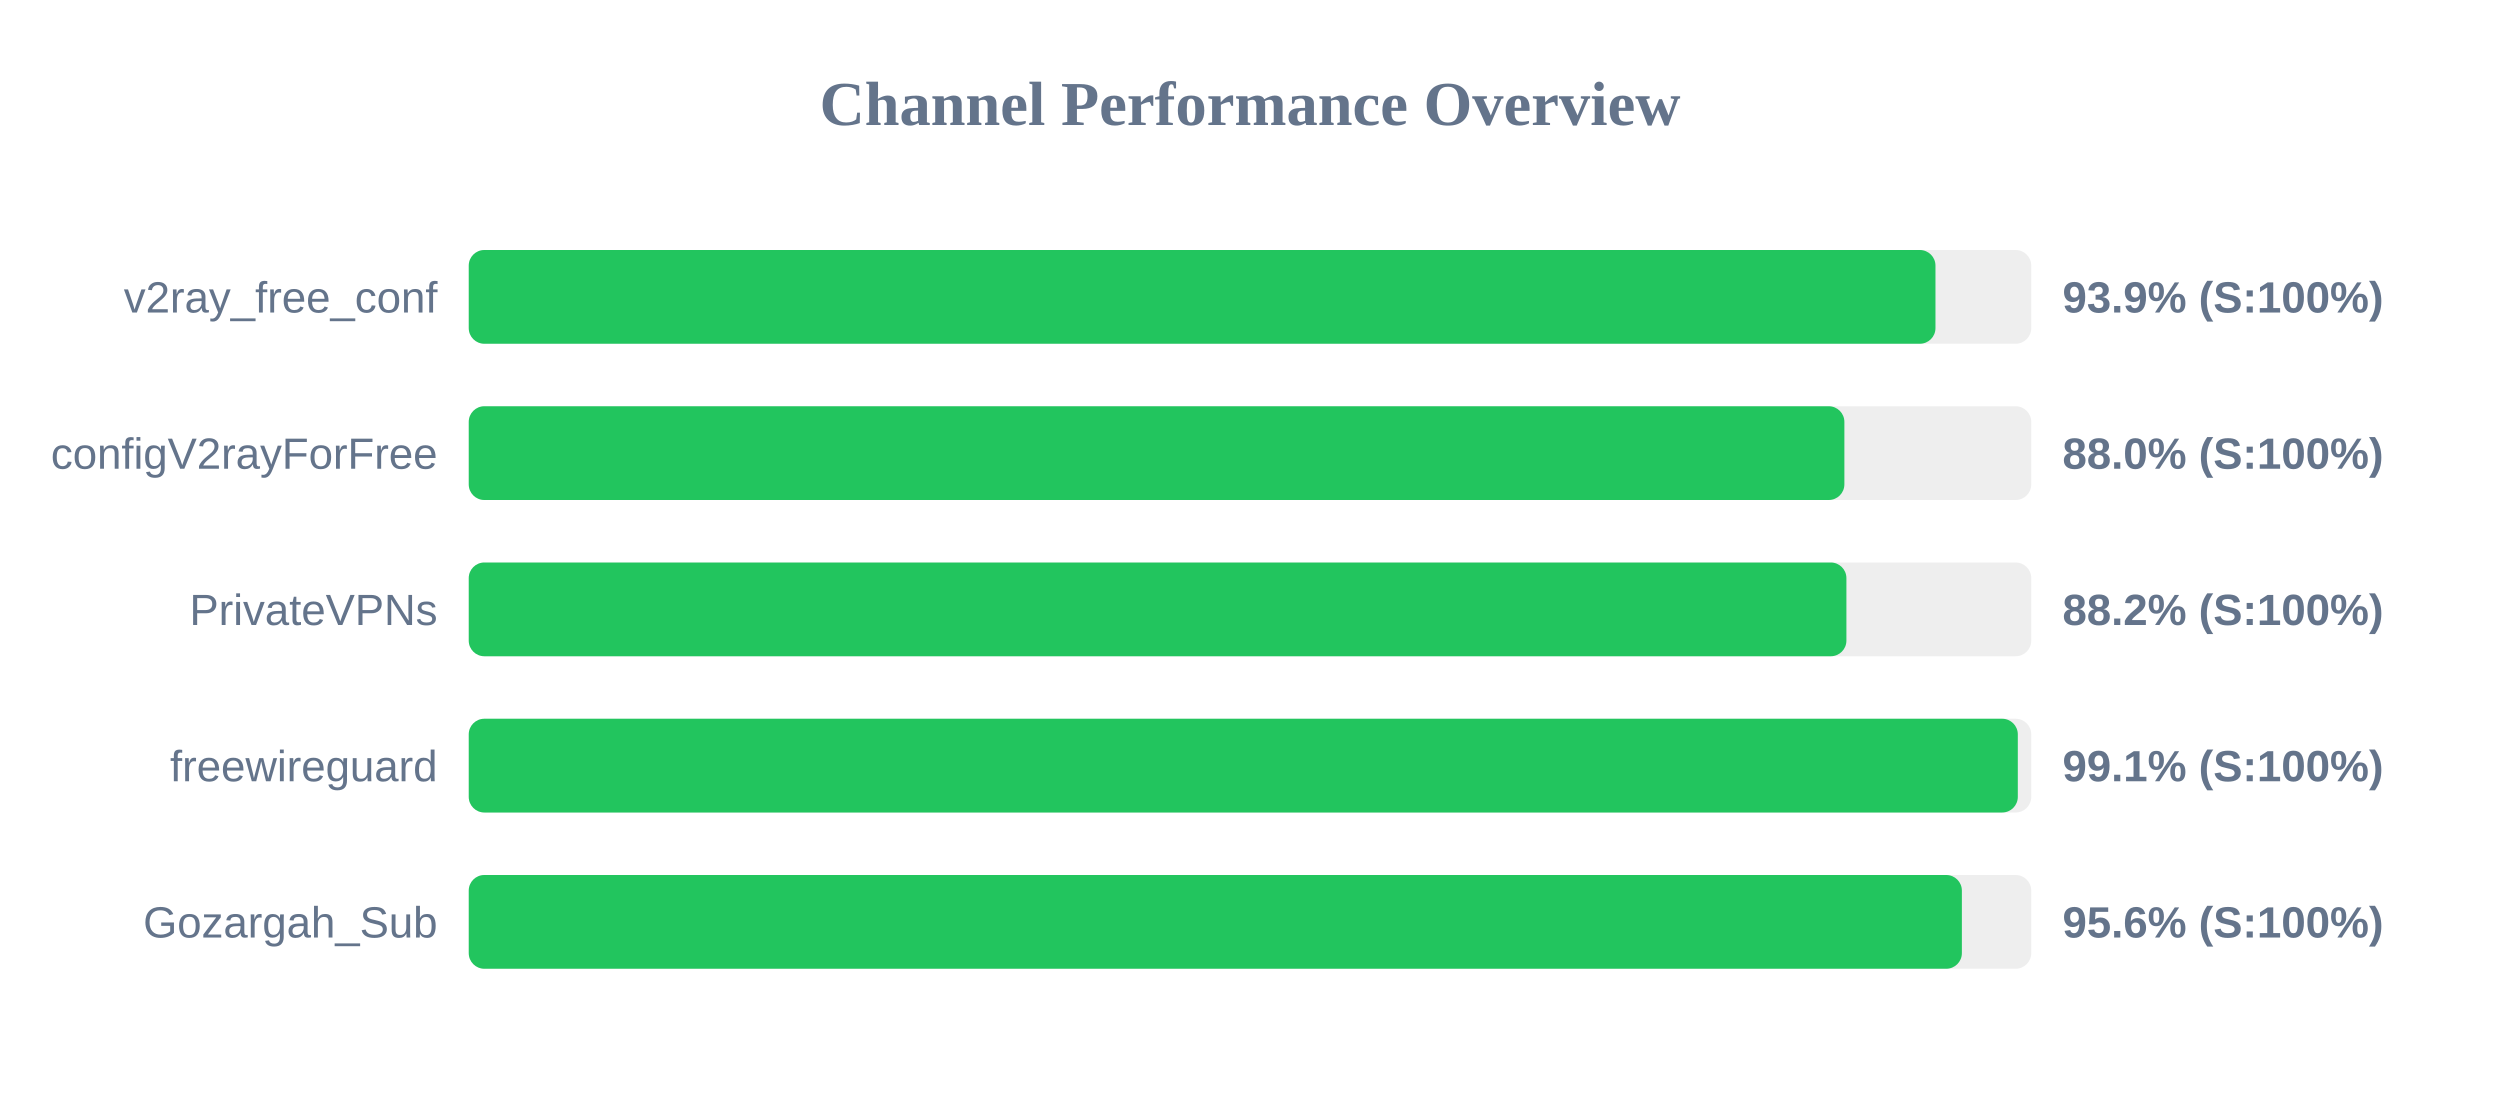
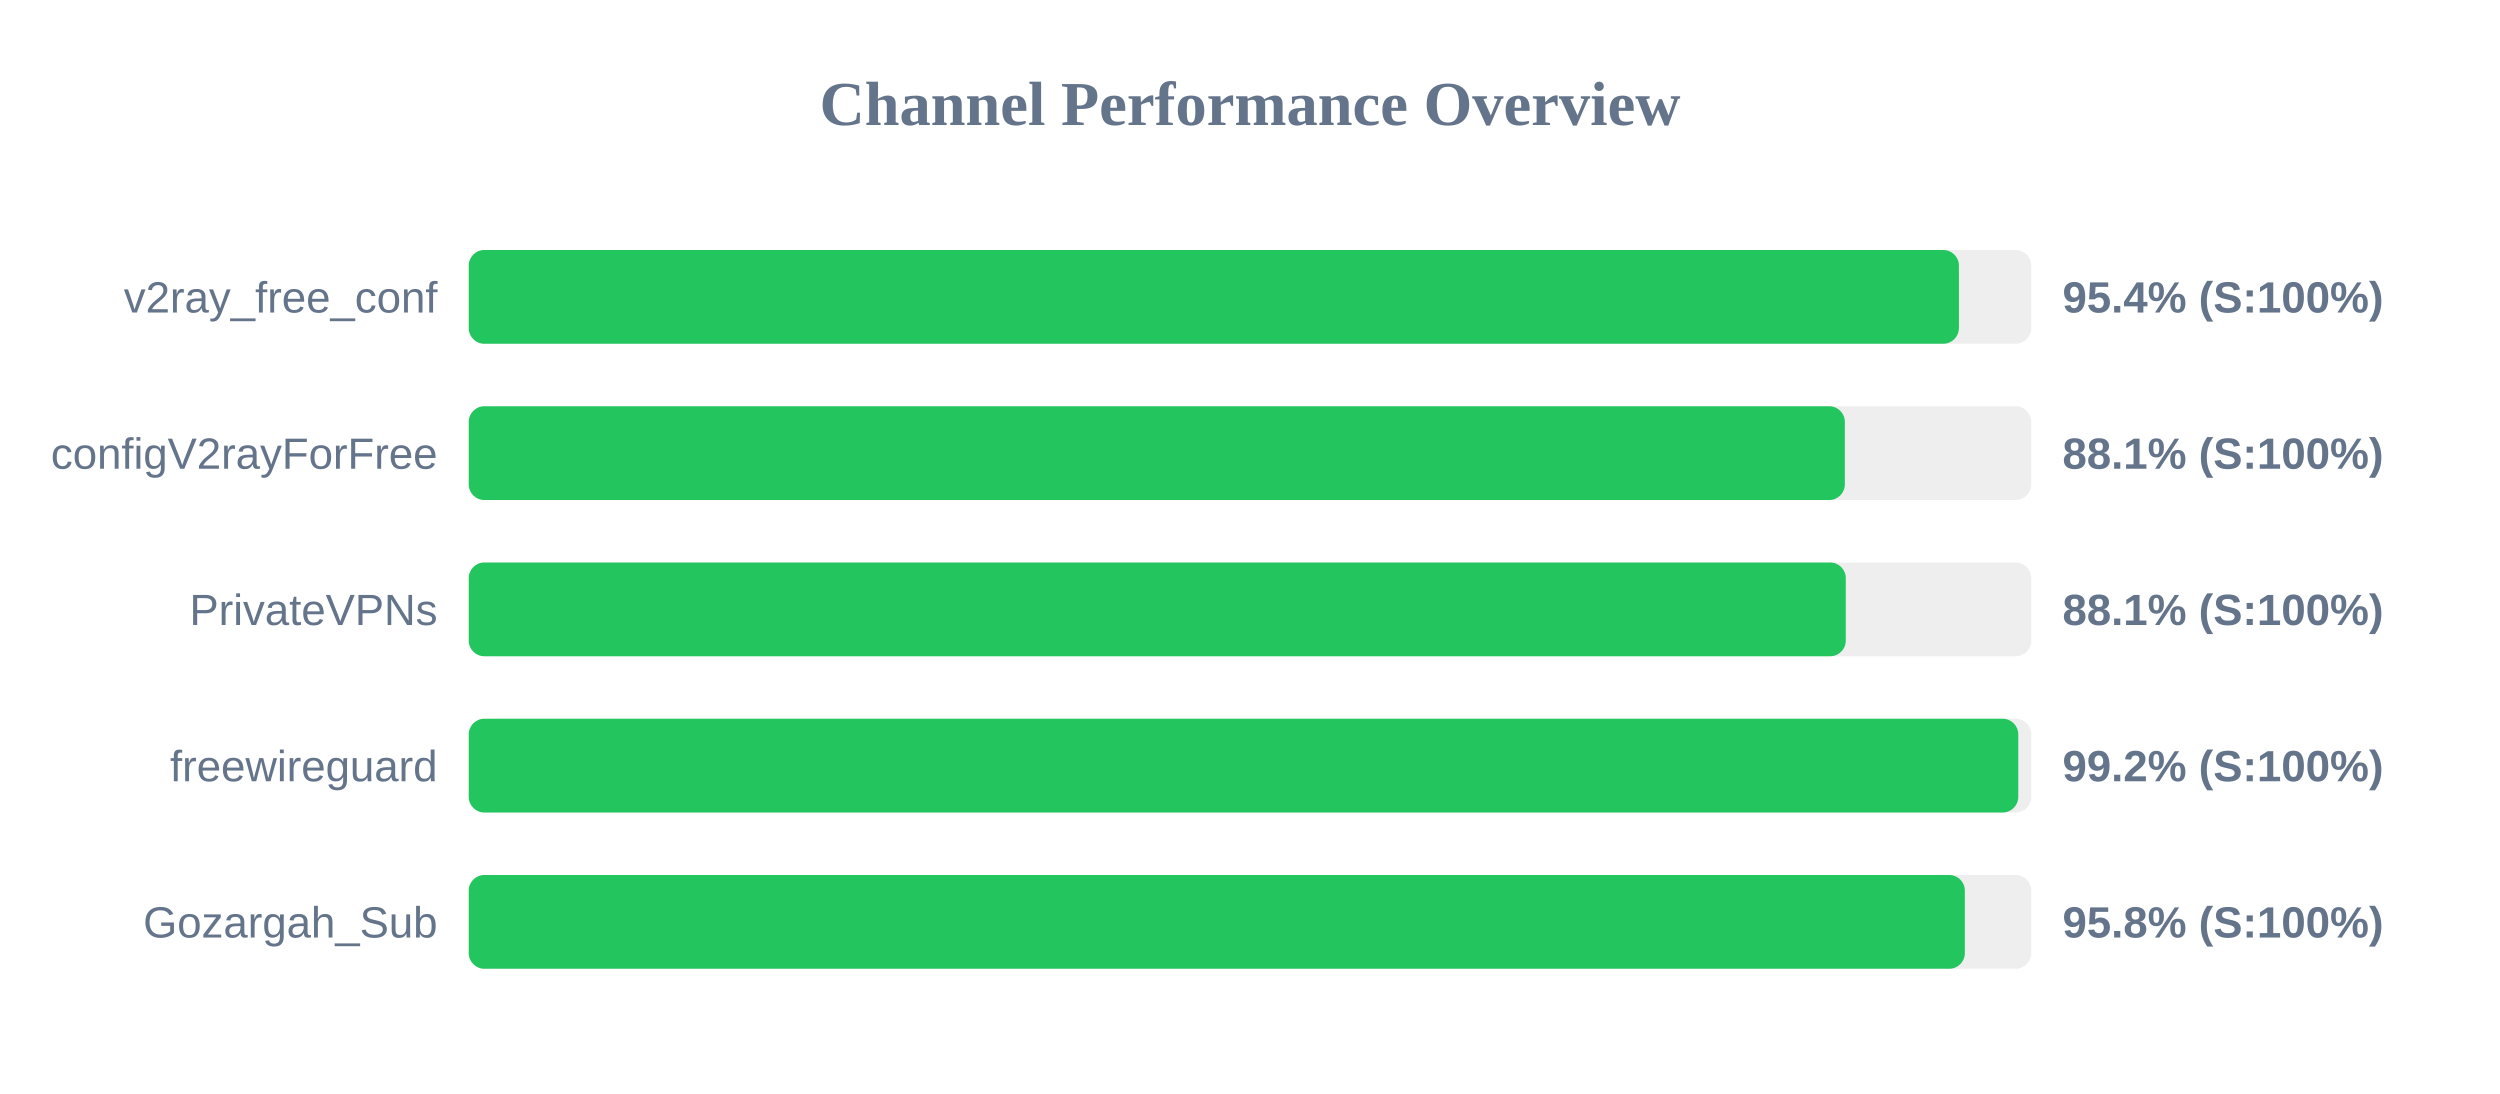
<svg xmlns="http://www.w3.org/2000/svg" width="800" height="350" version="1.1">
  <style>
        .row { font: 14px Arial; fill: #64748b; }
        .score { font: bold 14px Arial; fill: #64748b; }
    </style>
  <text x="400" y="40" text-anchor="middle" font-size="20px" font-weight="bold" fill="#64748b">Channel Performance Overview</text>
  <rect x="150" y="80" width="500" height="30" fill="#eee" rx="5" />
-   <rect x="150" y="80" width="469.35" height="30" fill="#22c55e" rx="5" />
+   <rect x="150" y="80" width="476.85" height="30" fill="#22c55e" rx="5" />
  <text x="140" y="100" text-anchor="end" class="row">v2ray_free_conf</text>
-   <text x="660" y="100" text-anchor="start" class="score">93.9% (S:100%)</text>
+   <text x="660" y="100" text-anchor="start" class="score">95.4% (S:100%)</text>
  <rect x="150" y="130" width="500" height="30" fill="#eee" rx="5" />
-   <rect x="150" y="130" width="440.2" height="30" fill="#22c55e" rx="5" />
+   <rect x="150" y="130" width="440.35" height="30" fill="#22c55e" rx="5" />
  <text x="140" y="150" text-anchor="end" class="row">configV2rayForFree</text>
-   <text x="660" y="150" text-anchor="start" class="score">88.0% (S:100%)</text>
+   <text x="660" y="150" text-anchor="start" class="score">88.1% (S:100%)</text>
  <rect x="150" y="180" width="500" height="30" fill="#eee" rx="5" />
-   <rect x="150" y="180" width="440.85" height="30" fill="#22c55e" rx="5" />
+   <rect x="150" y="180" width="440.65" height="30" fill="#22c55e" rx="5" />
  <text x="140" y="200" text-anchor="end" class="row">PrivateVPNs</text>
-   <text x="660" y="200" text-anchor="start" class="score">88.2% (S:100%)</text>
+   <text x="660" y="200" text-anchor="start" class="score">88.1% (S:100%)</text>
  <rect x="150" y="230" width="500" height="30" fill="#eee" rx="5" />
-   <rect x="150" y="230" width="495.7" height="30" fill="#22c55e" rx="5" />
+   <rect x="150" y="230" width="495.85" height="30" fill="#22c55e" rx="5" />
  <text x="140" y="250" text-anchor="end" class="row">freewireguard</text>
-   <text x="660" y="250" text-anchor="start" class="score">99.1% (S:100%)</text>
+   <text x="660" y="250" text-anchor="start" class="score">99.2% (S:100%)</text>
  <rect x="150" y="280" width="500" height="30" fill="#eee" rx="5" />
-   <rect x="150" y="280" width="477.8" height="30" fill="#22c55e" rx="5" />
+   <rect x="150" y="280" width="478.75" height="30" fill="#22c55e" rx="5" />
  <text x="140" y="300" text-anchor="end" class="row">Gozargah_Sub</text>
-   <text x="660" y="300" text-anchor="start" class="score">95.6% (S:100%)</text>
+   <text x="660" y="300" text-anchor="start" class="score">95.8% (S:100%)</text>
</svg>
